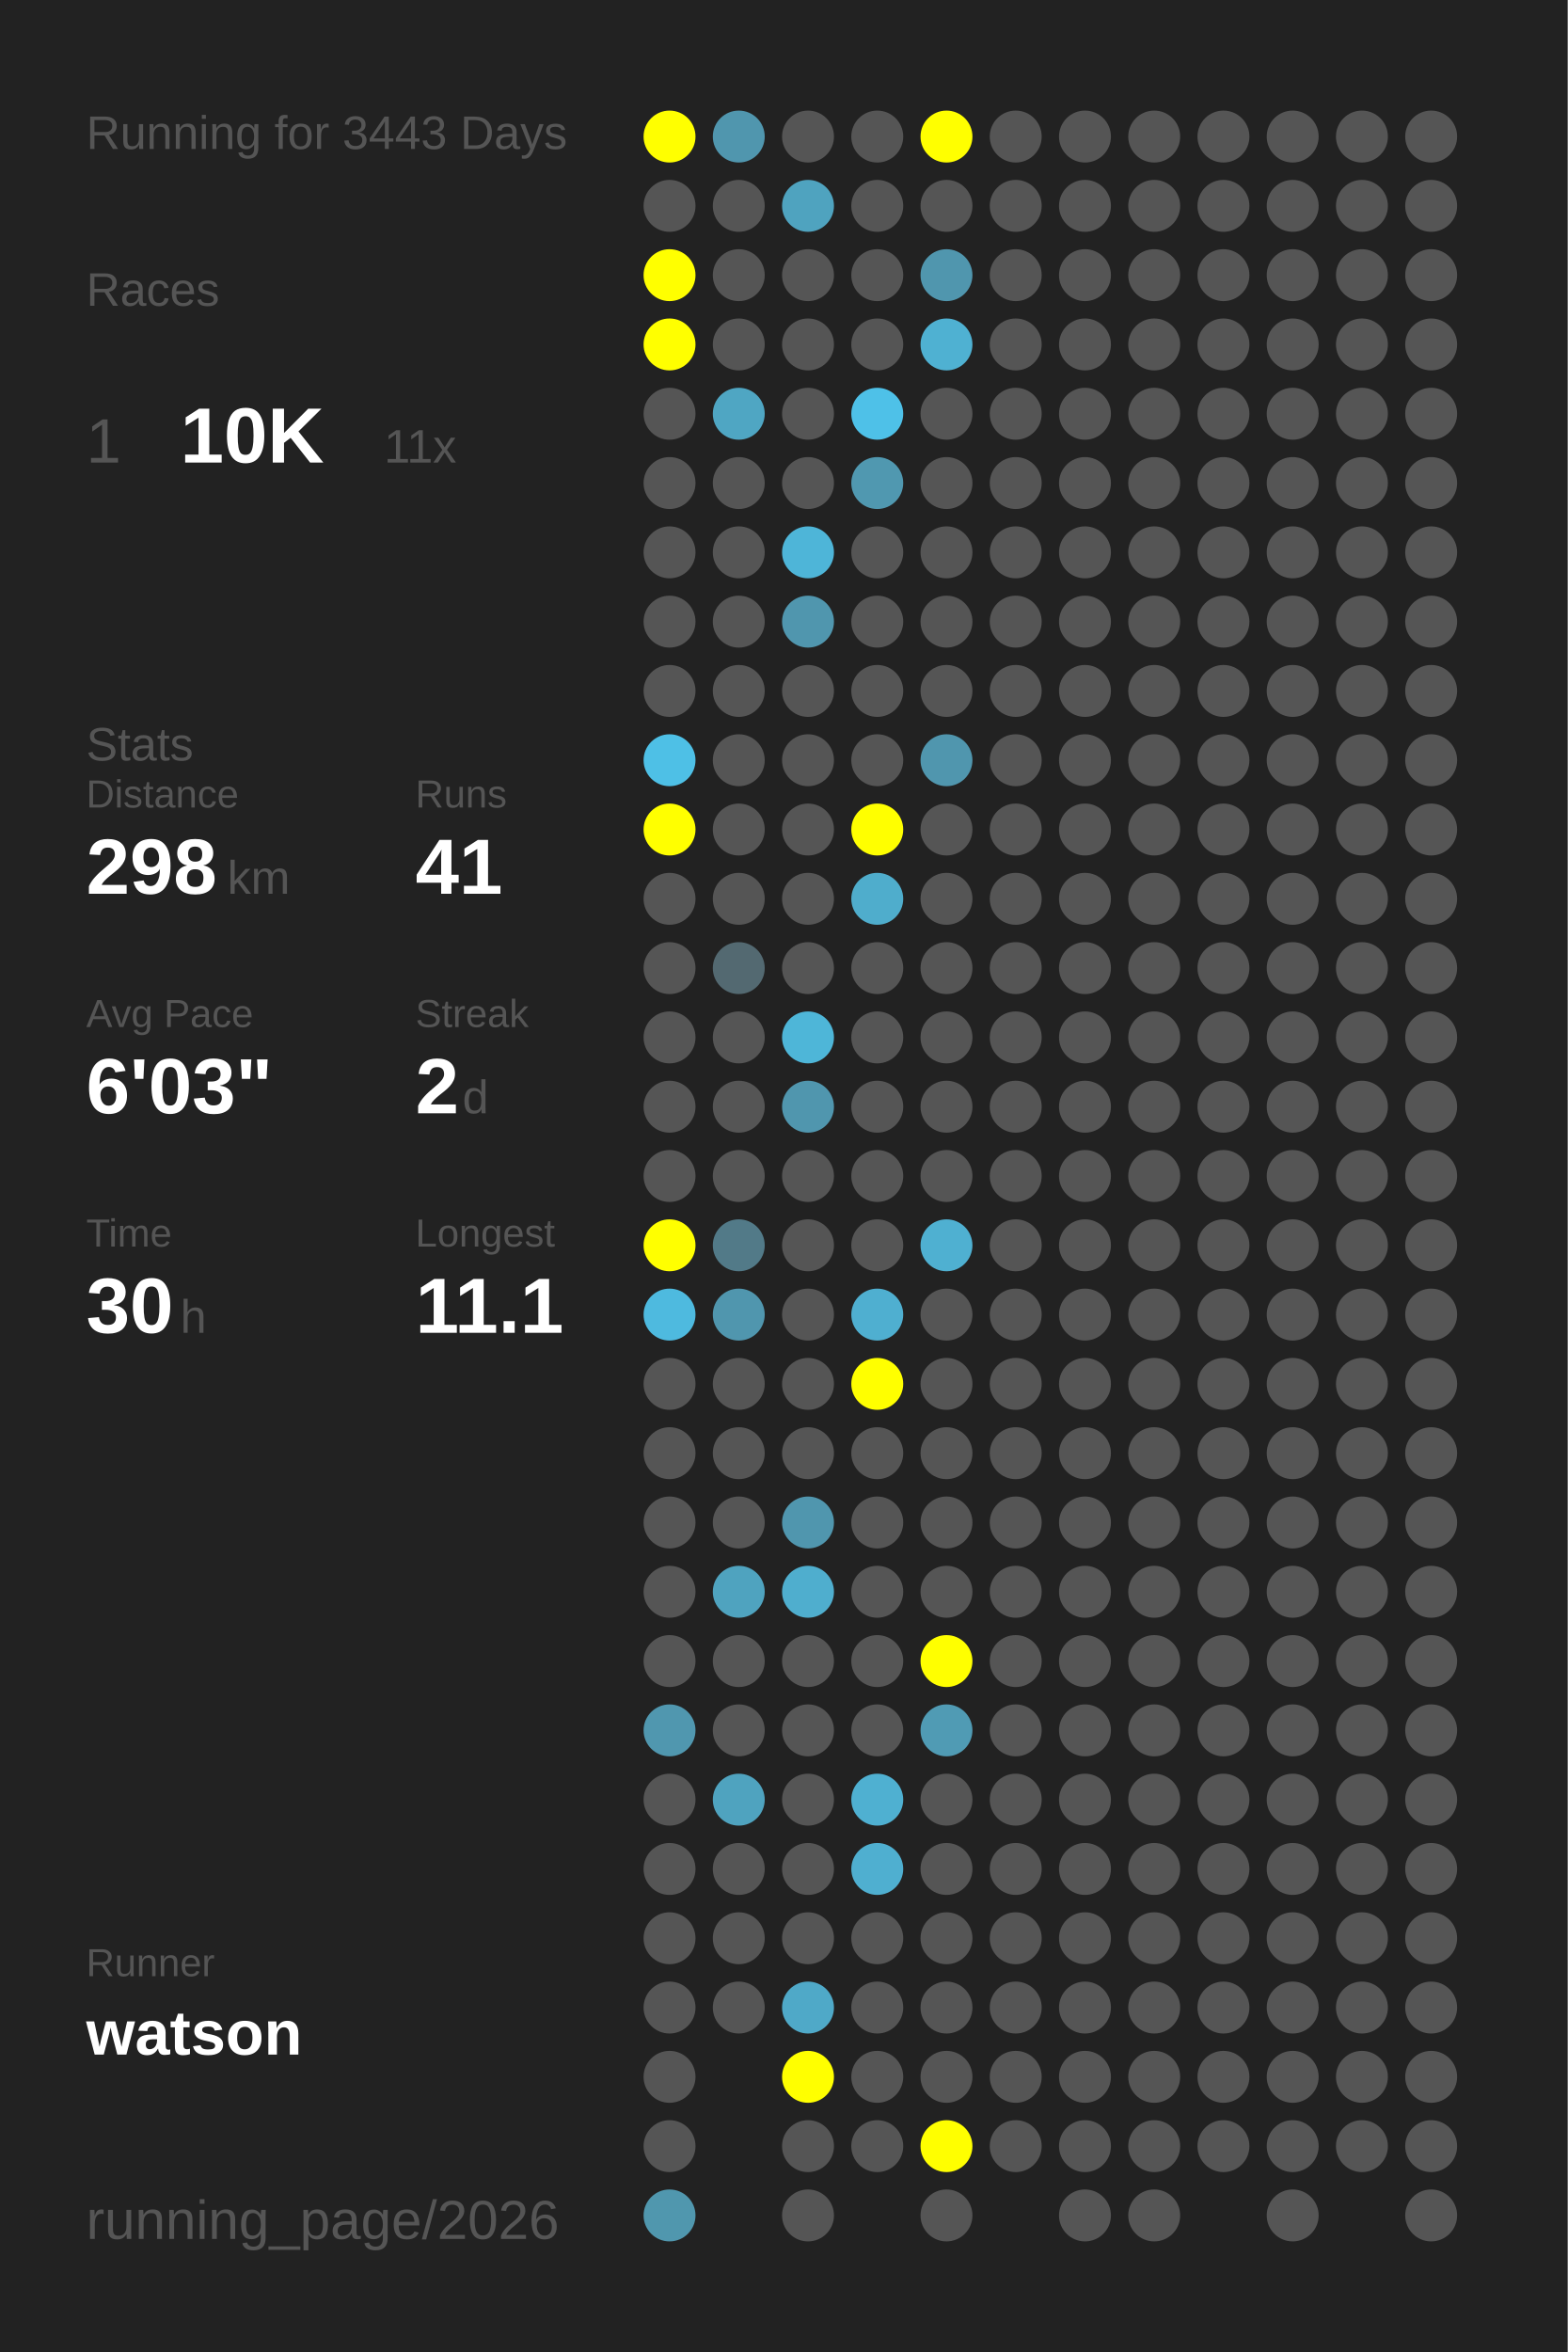
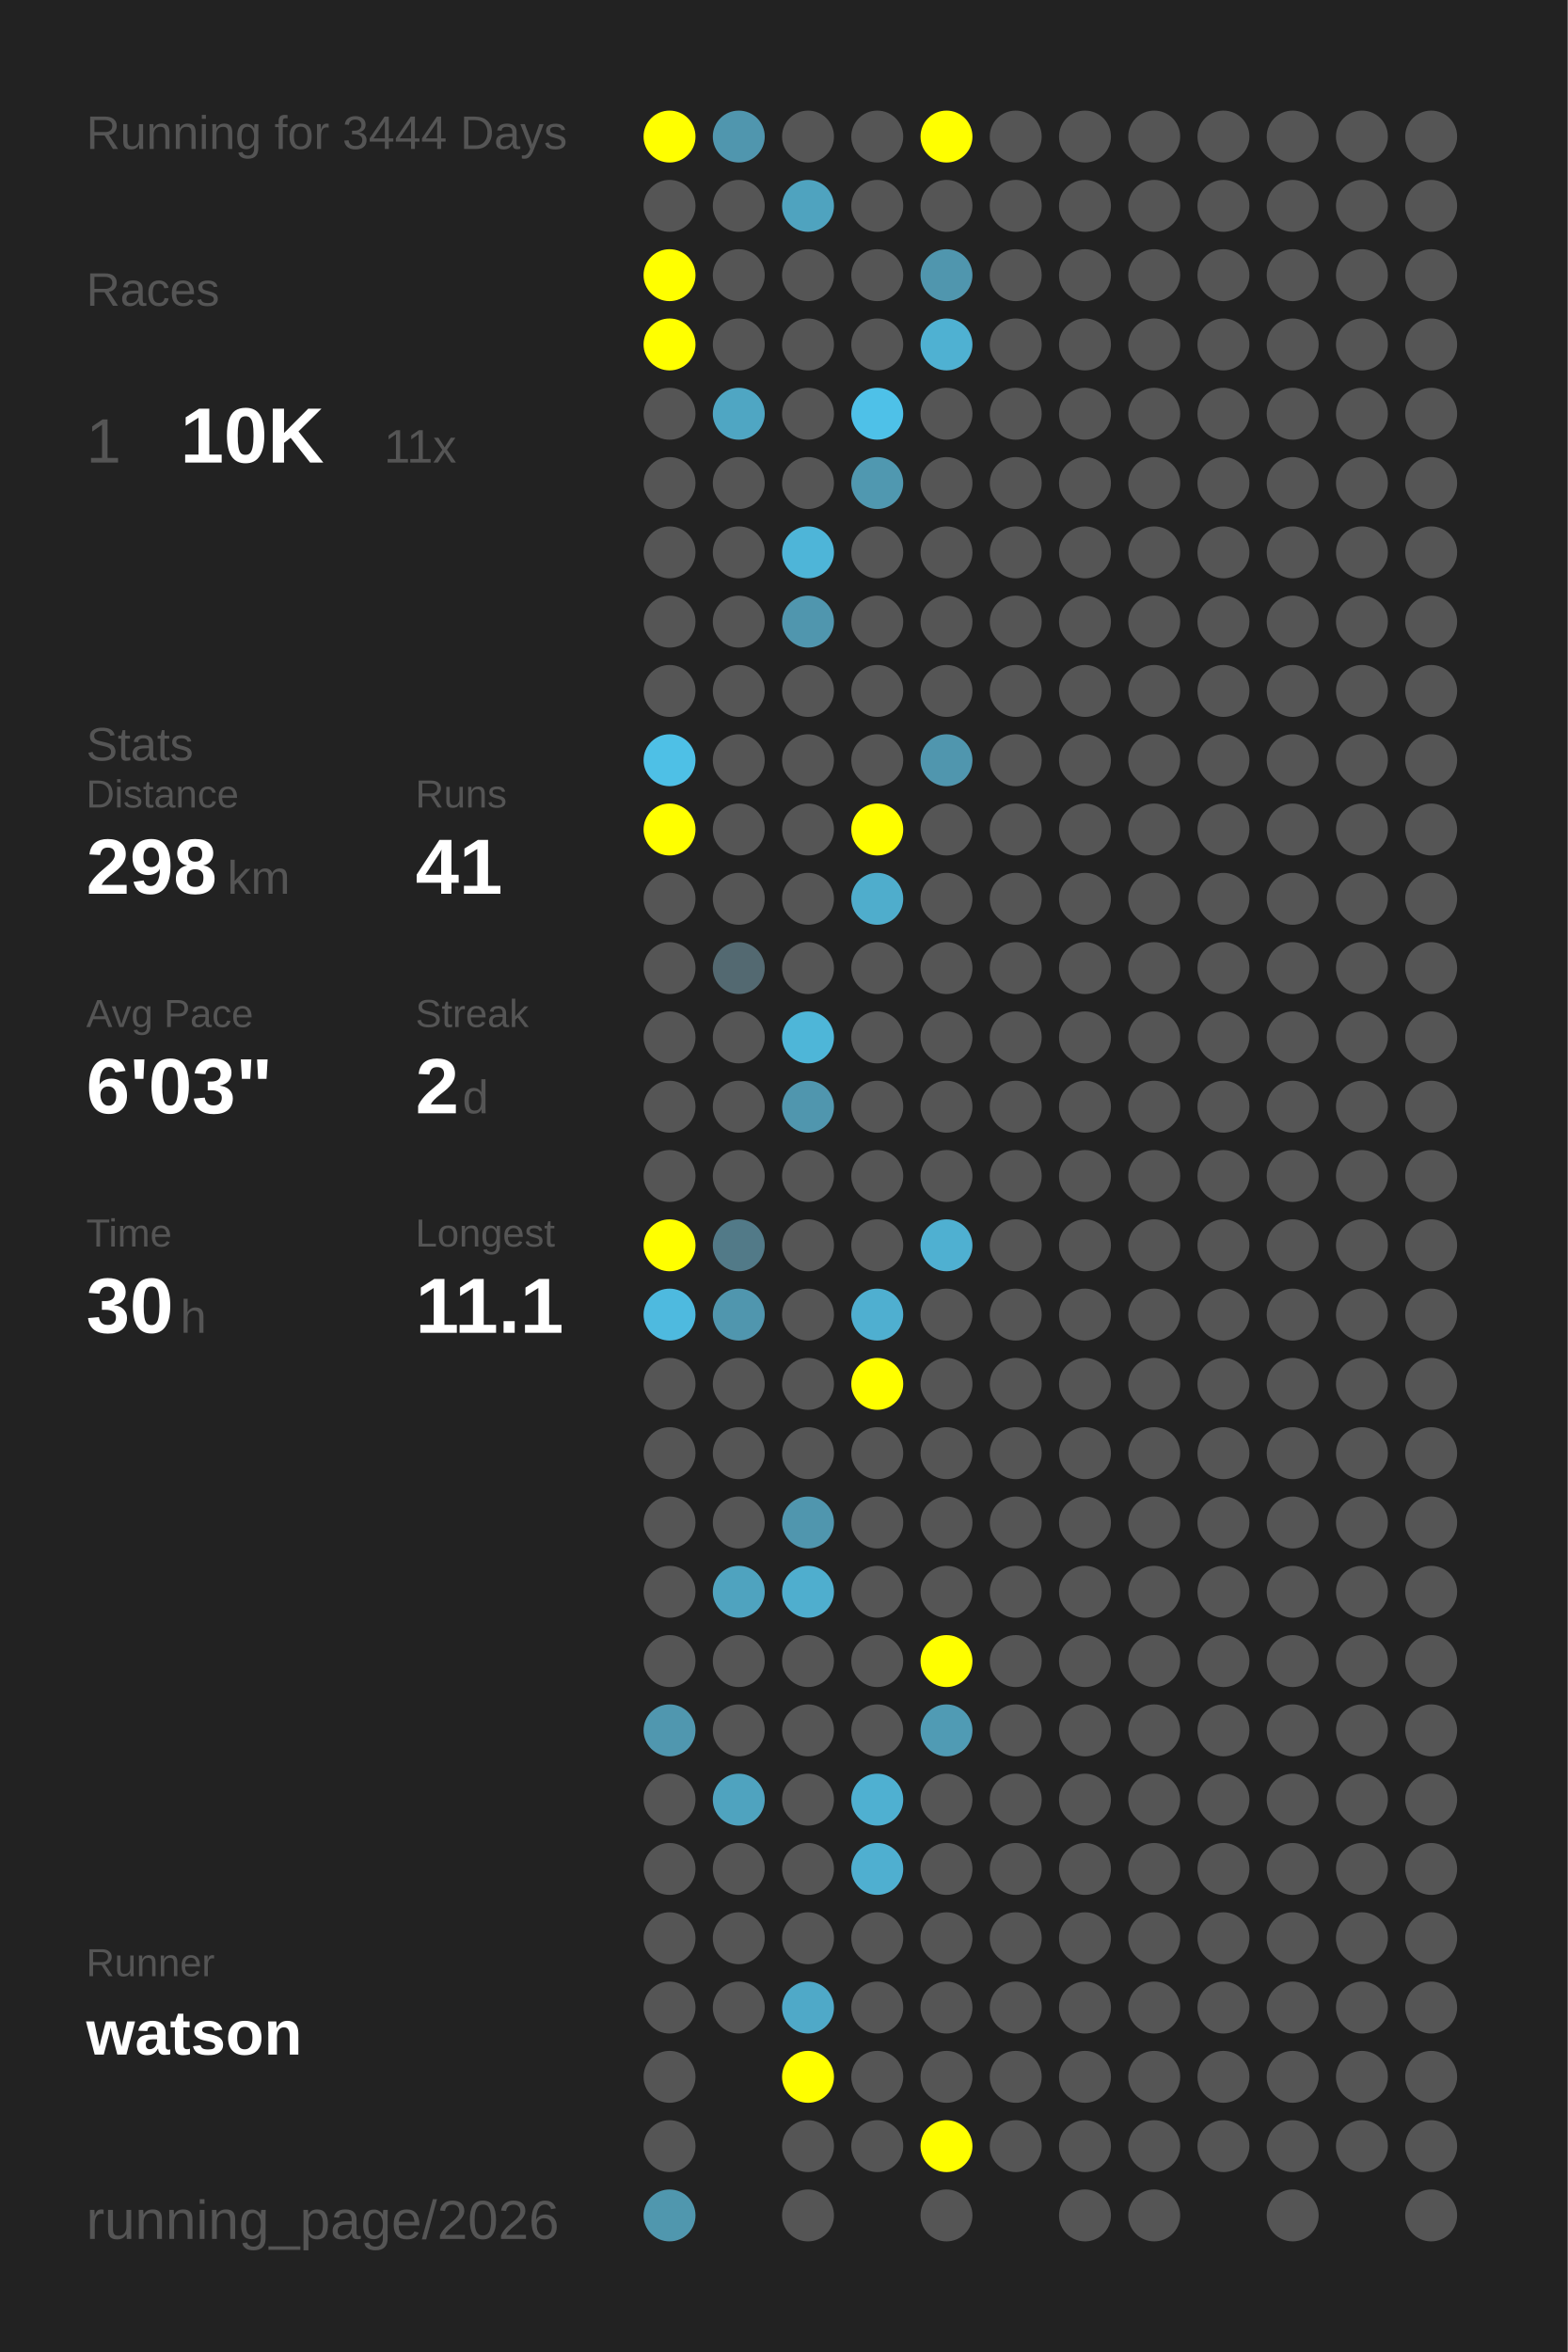
<svg xmlns="http://www.w3.org/2000/svg" baseProfile="full" height="300mm" version="1.1" viewBox="0,0,200,300" width="200mm">
  <defs />
  <rect fill="#222222" height="300" width="200" x="0" y="0" />
-   <text fill="#555555" style="font-size:6px; font-family:Arial;" x="11" y="19">Running for 3443 Days</text>
+   <text fill="#555555" style="font-size:6px; font-family:Arial;" x="11" y="19">Running for 3444 Days</text>
  <text fill="#555555" style="font-size:6px; font-family:Arial;" x="11" y="39">Races</text>
  <text fill="#555555" style="font-size:8px; font-family:Arial;" x="11" y="59">1</text>
  <text fill="#FFFFFF" style="font-size:10px; font-family:Arial; font-weight:bold;" x="23" y="59">10K</text>
  <text fill="#555555" style="font-size:6px; font-family:Arial;" x="49" y="59">11x</text>
  <text fill="#555555" style="font-size:6px; font-family:Arial;" x="11" y="97">Stats</text>
  <text fill="#555555" style="font-size:5px; font-family:Arial;" x="11" y="103">Distance</text>
  <text fill="#FFFFFF" style="font-size:10px; font-family:Arial; font-weight:bold;" x="11" y="114">298</text>
  <text fill="#555555" style="font-size:6px; font-family:Arial;" x="29" y="114">km</text>
  <text fill="#555555" style="font-size:5px; font-family:Arial;" x="53" y="103">Runs</text>
  <text fill="#FFFFFF" style="font-size:10px; font-family:Arial; font-weight:bold;" x="53" y="114">41</text>
  <text fill="#555555" style="font-size:5px; font-family:Arial;" x="11" y="131">Avg Pace</text>
  <text fill="#FFFFFF" style="font-size:10px; font-family:Arial; font-weight:bold;" x="11" y="142">6'03"</text>
  <text fill="#555555" style="font-size:5px; font-family:Arial;" x="53" y="131">Streak</text>
  <text fill="#FFFFFF" style="font-size:10px; font-family:Arial; font-weight:bold;" x="53" y="142">2</text>
  <text fill="#555555" style="font-size:6px; font-family:Arial;" x="59" y="142">d</text>
  <text fill="#555555" style="font-size:5px; font-family:Arial;" x="11" y="159">Time</text>
  <text fill="#FFFFFF" style="font-size:10px; font-family:Arial; font-weight:bold;" x="11" y="170">30</text>
  <text fill="#555555" style="font-size:6px; font-family:Arial;" x="23" y="170">h</text>
  <text fill="#555555" style="font-size:5px; font-family:Arial;" x="53" y="159">Longest</text>
  <text fill="#FFFFFF" style="font-size:10px; font-family:Arial; font-weight:bold;" x="53" y="170">11.1</text>
  <text fill="#555555" style="font-size:5px; font-family:Arial;" x="11" y="252.065">Runner</text>
  <text fill="#FFFFFF" style="font-size:8px; font-family:Arial; font-weight:bold;" x="11" y="262.065">watson</text>
  <text fill="#555555" style="font-size:7px; font-family:Arial;" x="11" y="285.581">running_page/2026</text>
  <circle cx="85.417" cy="17.419" fill="#FFFF00" r="3.312" />
  <circle cx="85.417" cy="26.258" fill="#555555" r="3.312" />
  <circle cx="85.417" cy="35.097" fill="#FFFF00" r="3.312" />
  <circle cx="85.417" cy="43.935" fill="#FFFF00" r="3.312" />
  <circle cx="85.417" cy="52.774" fill="#555555" r="3.312" />
  <circle cx="85.417" cy="61.613" fill="#555555" r="3.312" />
  <circle cx="85.417" cy="70.452" fill="#555555" r="3.312" />
  <circle cx="85.417" cy="79.29" fill="#555555" r="3.312" />
  <circle cx="85.417" cy="88.129" fill="#555555" r="3.312" />
  <circle cx="85.417" cy="96.968" fill="#4ec0e6" r="3.312" />
  <circle cx="85.417" cy="105.806" fill="#FFFF00" r="3.312" />
  <circle cx="85.417" cy="114.645" fill="#555555" r="3.312" />
  <circle cx="85.417" cy="123.484" fill="#555555" r="3.312" />
  <circle cx="85.417" cy="132.323" fill="#555555" r="3.312" />
  <circle cx="85.417" cy="141.161" fill="#555555" r="3.312" />
  <circle cx="85.417" cy="150" fill="#555555" r="3.312" />
  <circle cx="85.417" cy="158.839" fill="#FFFF00" r="3.312" />
  <circle cx="85.417" cy="167.677" fill="#4ebadf" r="3.312" />
  <circle cx="85.417" cy="176.516" fill="#555555" r="3.312" />
  <circle cx="85.417" cy="185.355" fill="#555555" r="3.312" />
  <circle cx="85.417" cy="194.194" fill="#555555" r="3.312" />
  <circle cx="85.417" cy="203.032" fill="#555555" r="3.312" />
  <circle cx="85.417" cy="211.871" fill="#555555" r="3.312" />
  <circle cx="85.417" cy="220.71" fill="#5097af" r="3.312" />
  <circle cx="85.417" cy="229.548" fill="#555555" r="3.312" />
  <circle cx="85.417" cy="238.387" fill="#555555" r="3.312" />
  <circle cx="85.417" cy="247.226" fill="#555555" r="3.312" />
  <circle cx="85.417" cy="256.065" fill="#555555" r="3.312" />
  <circle cx="85.417" cy="264.903" fill="#555555" r="3.312" />
  <circle cx="85.417" cy="273.742" fill="#555555" r="3.312" />
  <circle cx="85.417" cy="282.581" fill="#5097ae" r="3.312" />
  <circle cx="94.25" cy="17.419" fill="#5096ae" r="3.312" />
  <circle cx="94.25" cy="26.258" fill="#555555" r="3.312" />
  <circle cx="94.25" cy="35.097" fill="#555555" r="3.312" />
  <circle cx="94.25" cy="43.935" fill="#555555" r="3.312" />
  <circle cx="94.25" cy="52.774" fill="#4fa6c3" r="3.312" />
  <circle cx="94.25" cy="61.613" fill="#555555" r="3.312" />
  <circle cx="94.25" cy="70.452" fill="#555555" r="3.312" />
  <circle cx="94.25" cy="79.29" fill="#555555" r="3.312" />
  <circle cx="94.25" cy="88.129" fill="#555555" r="3.312" />
  <circle cx="94.25" cy="96.968" fill="#555555" r="3.312" />
  <circle cx="94.25" cy="105.806" fill="#555555" r="3.312" />
  <circle cx="94.25" cy="114.645" fill="#555555" r="3.312" />
  <circle cx="94.25" cy="123.484" fill="#536971" r="3.312" />
  <circle cx="94.25" cy="132.323" fill="#555555" r="3.312" />
  <circle cx="94.25" cy="141.161" fill="#555555" r="3.312" />
  <circle cx="94.25" cy="150" fill="#555555" r="3.312" />
  <circle cx="94.25" cy="158.839" fill="#527a88" r="3.312" />
  <circle cx="94.25" cy="167.677" fill="#5096ae" r="3.312" />
  <circle cx="94.25" cy="176.516" fill="#555555" r="3.312" />
  <circle cx="94.25" cy="185.355" fill="#555555" r="3.312" />
  <circle cx="94.25" cy="194.194" fill="#555555" r="3.312" />
  <circle cx="94.25" cy="203.032" fill="#4fa3bf" r="3.312" />
  <circle cx="94.25" cy="211.871" fill="#555555" r="3.312" />
  <circle cx="94.25" cy="220.71" fill="#555555" r="3.312" />
  <circle cx="94.25" cy="229.548" fill="#4fa3bf" r="3.312" />
  <circle cx="94.25" cy="238.387" fill="#555555" r="3.312" />
  <circle cx="94.25" cy="247.226" fill="#555555" r="3.312" />
  <circle cx="94.25" cy="256.065" fill="#555555" r="3.312" />
  <circle cx="103.083" cy="17.419" fill="#555555" r="3.312" />
  <circle cx="103.083" cy="26.258" fill="#4fa3bf" r="3.312" />
  <circle cx="103.083" cy="35.097" fill="#555555" r="3.312" />
  <circle cx="103.083" cy="43.935" fill="#555555" r="3.312" />
  <circle cx="103.083" cy="52.774" fill="#555555" r="3.312" />
  <circle cx="103.083" cy="61.613" fill="#555555" r="3.312" />
  <circle cx="103.083" cy="70.452" fill="#4eb5d8" r="3.312" />
  <circle cx="103.083" cy="79.29" fill="#5096ae" r="3.312" />
  <circle cx="103.083" cy="88.129" fill="#555555" r="3.312" />
  <circle cx="103.083" cy="96.968" fill="#555555" r="3.312" />
  <circle cx="103.083" cy="105.806" fill="#555555" r="3.312" />
  <circle cx="103.083" cy="114.645" fill="#555555" r="3.312" />
  <circle cx="103.083" cy="123.484" fill="#555555" r="3.312" />
  <circle cx="103.083" cy="132.323" fill="#4eb6d8" r="3.312" />
  <circle cx="103.083" cy="141.161" fill="#5096ae" r="3.312" />
  <circle cx="103.083" cy="150" fill="#555555" r="3.312" />
  <circle cx="103.083" cy="158.839" fill="#555555" r="3.312" />
  <circle cx="103.083" cy="167.677" fill="#555555" r="3.312" />
  <circle cx="103.083" cy="176.516" fill="#555555" r="3.312" />
  <circle cx="103.083" cy="185.355" fill="#555555" r="3.312" />
  <circle cx="103.083" cy="194.194" fill="#5096ae" r="3.312" />
  <circle cx="103.083" cy="203.032" fill="#4faece" r="3.312" />
  <circle cx="103.083" cy="211.871" fill="#555555" r="3.312" />
  <circle cx="103.083" cy="220.71" fill="#555555" r="3.312" />
  <circle cx="103.083" cy="229.548" fill="#555555" r="3.312" />
  <circle cx="103.083" cy="238.387" fill="#555555" r="3.312" />
  <circle cx="103.083" cy="247.226" fill="#555555" r="3.312" />
  <circle cx="103.083" cy="256.065" fill="#4fa9c8" r="3.312" />
  <circle cx="103.083" cy="264.903" fill="#FFFF00" r="3.312" />
  <circle cx="103.083" cy="273.742" fill="#555555" r="3.312" />
  <circle cx="103.083" cy="282.581" fill="#555555" r="3.312" />
  <circle cx="111.917" cy="17.419" fill="#555555" r="3.312" />
  <circle cx="111.917" cy="26.258" fill="#555555" r="3.312" />
  <circle cx="111.917" cy="35.097" fill="#555555" r="3.312" />
  <circle cx="111.917" cy="43.935" fill="#555555" r="3.312" />
  <circle cx="111.917" cy="52.774" fill="#4ec1e8" r="3.312" />
  <circle cx="111.917" cy="61.613" fill="#5098b0" r="3.312" />
  <circle cx="111.917" cy="70.452" fill="#555555" r="3.312" />
  <circle cx="111.917" cy="79.29" fill="#555555" r="3.312" />
  <circle cx="111.917" cy="88.129" fill="#555555" r="3.312" />
  <circle cx="111.917" cy="96.968" fill="#555555" r="3.312" />
  <circle cx="111.917" cy="105.806" fill="#FFFF00" r="3.312" />
  <circle cx="111.917" cy="114.645" fill="#4fadcc" r="3.312" />
  <circle cx="111.917" cy="123.484" fill="#555555" r="3.312" />
  <circle cx="111.917" cy="132.323" fill="#555555" r="3.312" />
  <circle cx="111.917" cy="141.161" fill="#555555" r="3.312" />
  <circle cx="111.917" cy="150" fill="#555555" r="3.312" />
  <circle cx="111.917" cy="158.839" fill="#555555" r="3.312" />
  <circle cx="111.917" cy="167.677" fill="#4fafd0" r="3.312" />
  <circle cx="111.917" cy="176.516" fill="#FFFF00" r="3.312" />
  <circle cx="111.917" cy="185.355" fill="#555555" r="3.312" />
  <circle cx="111.917" cy="194.194" fill="#555555" r="3.312" />
  <circle cx="111.917" cy="203.032" fill="#555555" r="3.312" />
  <circle cx="111.917" cy="211.871" fill="#555555" r="3.312" />
  <circle cx="111.917" cy="220.71" fill="#555555" r="3.312" />
  <circle cx="111.917" cy="229.548" fill="#4fb0d1" r="3.312" />
  <circle cx="111.917" cy="238.387" fill="#4fafd0" r="3.312" />
  <circle cx="111.917" cy="247.226" fill="#555555" r="3.312" />
  <circle cx="111.917" cy="256.065" fill="#555555" r="3.312" />
  <circle cx="111.917" cy="264.903" fill="#555555" r="3.312" />
  <circle cx="111.917" cy="273.742" fill="#555555" r="3.312" />
  <circle cx="120.75" cy="17.419" fill="#FFFF00" r="3.312" />
  <circle cx="120.75" cy="26.258" fill="#555555" r="3.312" />
  <circle cx="120.75" cy="35.097" fill="#5096ae" r="3.312" />
  <circle cx="120.75" cy="43.935" fill="#4fb1d2" r="3.312" />
  <circle cx="120.75" cy="52.774" fill="#555555" r="3.312" />
  <circle cx="120.75" cy="61.613" fill="#555555" r="3.312" />
  <circle cx="120.75" cy="70.452" fill="#555555" r="3.312" />
  <circle cx="120.75" cy="79.29" fill="#555555" r="3.312" />
  <circle cx="120.75" cy="88.129" fill="#555555" r="3.312" />
  <circle cx="120.75" cy="96.968" fill="#5096ae" r="3.312" />
  <circle cx="120.75" cy="105.806" fill="#555555" r="3.312" />
  <circle cx="120.75" cy="114.645" fill="#555555" r="3.312" />
  <circle cx="120.75" cy="123.484" fill="#555555" r="3.312" />
  <circle cx="120.75" cy="132.323" fill="#555555" r="3.312" />
  <circle cx="120.75" cy="141.161" fill="#555555" r="3.312" />
  <circle cx="120.75" cy="150" fill="#555555" r="3.312" />
  <circle cx="120.75" cy="158.839" fill="#4fb0d1" r="3.312" />
  <circle cx="120.75" cy="167.677" fill="#555555" r="3.312" />
  <circle cx="120.75" cy="176.516" fill="#555555" r="3.312" />
  <circle cx="120.75" cy="185.355" fill="#555555" r="3.312" />
  <circle cx="120.75" cy="194.194" fill="#555555" r="3.312" />
  <circle cx="120.75" cy="203.032" fill="#555555" r="3.312" />
  <circle cx="120.75" cy="211.871" fill="#FFFF00" r="3.312" />
  <circle cx="120.75" cy="220.71" fill="#509bb4" r="3.312" />
  <circle cx="120.75" cy="229.548" fill="#555555" r="3.312" />
  <circle cx="120.75" cy="238.387" fill="#555555" r="3.312" />
  <circle cx="120.75" cy="247.226" fill="#555555" r="3.312" />
  <circle cx="120.75" cy="256.065" fill="#555555" r="3.312" />
  <circle cx="120.75" cy="264.903" fill="#555555" r="3.312" />
  <circle cx="120.75" cy="273.742" fill="#FFFF00" r="3.312" />
  <circle cx="120.75" cy="282.581" fill="#555555" r="3.312" />
  <circle cx="129.583" cy="17.419" fill="#555555" r="3.312" />
  <circle cx="129.583" cy="26.258" fill="#555555" r="3.312" />
  <circle cx="129.583" cy="35.097" fill="#555555" r="3.312" />
  <circle cx="129.583" cy="43.935" fill="#555555" r="3.312" />
  <circle cx="129.583" cy="52.774" fill="#555555" r="3.312" />
  <circle cx="129.583" cy="61.613" fill="#555555" r="3.312" />
  <circle cx="129.583" cy="70.452" fill="#555555" r="3.312" />
  <circle cx="129.583" cy="79.29" fill="#555555" r="3.312" />
  <circle cx="129.583" cy="88.129" fill="#555555" r="3.312" />
  <circle cx="129.583" cy="96.968" fill="#555555" r="3.312" />
  <circle cx="129.583" cy="105.806" fill="#555555" r="3.312" />
  <circle cx="129.583" cy="114.645" fill="#555555" r="3.312" />
  <circle cx="129.583" cy="123.484" fill="#555555" r="3.312" />
  <circle cx="129.583" cy="132.323" fill="#555555" r="3.312" />
  <circle cx="129.583" cy="141.161" fill="#555555" r="3.312" />
  <circle cx="129.583" cy="150" fill="#555555" r="3.312" />
  <circle cx="129.583" cy="158.839" fill="#555555" r="3.312" />
  <circle cx="129.583" cy="167.677" fill="#555555" r="3.312" />
  <circle cx="129.583" cy="176.516" fill="#555555" r="3.312" />
  <circle cx="129.583" cy="185.355" fill="#555555" r="3.312" />
  <circle cx="129.583" cy="194.194" fill="#555555" r="3.312" />
  <circle cx="129.583" cy="203.032" fill="#555555" r="3.312" />
  <circle cx="129.583" cy="211.871" fill="#555555" r="3.312" />
  <circle cx="129.583" cy="220.71" fill="#555555" r="3.312" />
  <circle cx="129.583" cy="229.548" fill="#555555" r="3.312" />
  <circle cx="129.583" cy="238.387" fill="#555555" r="3.312" />
  <circle cx="129.583" cy="247.226" fill="#555555" r="3.312" />
  <circle cx="129.583" cy="256.065" fill="#555555" r="3.312" />
  <circle cx="129.583" cy="264.903" fill="#555555" r="3.312" />
  <circle cx="129.583" cy="273.742" fill="#555555" r="3.312" />
  <circle cx="138.417" cy="17.419" fill="#555555" r="3.312" />
  <circle cx="138.417" cy="26.258" fill="#555555" r="3.312" />
  <circle cx="138.417" cy="35.097" fill="#555555" r="3.312" />
  <circle cx="138.417" cy="43.935" fill="#555555" r="3.312" />
  <circle cx="138.417" cy="52.774" fill="#555555" r="3.312" />
  <circle cx="138.417" cy="61.613" fill="#555555" r="3.312" />
  <circle cx="138.417" cy="70.452" fill="#555555" r="3.312" />
  <circle cx="138.417" cy="79.29" fill="#555555" r="3.312" />
  <circle cx="138.417" cy="88.129" fill="#555555" r="3.312" />
  <circle cx="138.417" cy="96.968" fill="#555555" r="3.312" />
  <circle cx="138.417" cy="105.806" fill="#555555" r="3.312" />
  <circle cx="138.417" cy="114.645" fill="#555555" r="3.312" />
  <circle cx="138.417" cy="123.484" fill="#555555" r="3.312" />
  <circle cx="138.417" cy="132.323" fill="#555555" r="3.312" />
  <circle cx="138.417" cy="141.161" fill="#555555" r="3.312" />
  <circle cx="138.417" cy="150" fill="#555555" r="3.312" />
  <circle cx="138.417" cy="158.839" fill="#555555" r="3.312" />
  <circle cx="138.417" cy="167.677" fill="#555555" r="3.312" />
  <circle cx="138.417" cy="176.516" fill="#555555" r="3.312" />
  <circle cx="138.417" cy="185.355" fill="#555555" r="3.312" />
  <circle cx="138.417" cy="194.194" fill="#555555" r="3.312" />
  <circle cx="138.417" cy="203.032" fill="#555555" r="3.312" />
  <circle cx="138.417" cy="211.871" fill="#555555" r="3.312" />
  <circle cx="138.417" cy="220.71" fill="#555555" r="3.312" />
  <circle cx="138.417" cy="229.548" fill="#555555" r="3.312" />
  <circle cx="138.417" cy="238.387" fill="#555555" r="3.312" />
  <circle cx="138.417" cy="247.226" fill="#555555" r="3.312" />
  <circle cx="138.417" cy="256.065" fill="#555555" r="3.312" />
  <circle cx="138.417" cy="264.903" fill="#555555" r="3.312" />
  <circle cx="138.417" cy="273.742" fill="#555555" r="3.312" />
  <circle cx="138.417" cy="282.581" fill="#555555" r="3.312" />
  <circle cx="147.25" cy="17.419" fill="#555555" r="3.312" />
  <circle cx="147.25" cy="26.258" fill="#555555" r="3.312" />
  <circle cx="147.25" cy="35.097" fill="#555555" r="3.312" />
  <circle cx="147.25" cy="43.935" fill="#555555" r="3.312" />
  <circle cx="147.25" cy="52.774" fill="#555555" r="3.312" />
  <circle cx="147.25" cy="61.613" fill="#555555" r="3.312" />
  <circle cx="147.25" cy="70.452" fill="#555555" r="3.312" />
  <circle cx="147.25" cy="79.29" fill="#555555" r="3.312" />
  <circle cx="147.25" cy="88.129" fill="#555555" r="3.312" />
  <circle cx="147.25" cy="96.968" fill="#555555" r="3.312" />
  <circle cx="147.25" cy="105.806" fill="#555555" r="3.312" />
  <circle cx="147.25" cy="114.645" fill="#555555" r="3.312" />
  <circle cx="147.25" cy="123.484" fill="#555555" r="3.312" />
  <circle cx="147.25" cy="132.323" fill="#555555" r="3.312" />
  <circle cx="147.25" cy="141.161" fill="#555555" r="3.312" />
  <circle cx="147.25" cy="150" fill="#555555" r="3.312" />
  <circle cx="147.25" cy="158.839" fill="#555555" r="3.312" />
  <circle cx="147.25" cy="167.677" fill="#555555" r="3.312" />
  <circle cx="147.25" cy="176.516" fill="#555555" r="3.312" />
  <circle cx="147.25" cy="185.355" fill="#555555" r="3.312" />
  <circle cx="147.25" cy="194.194" fill="#555555" r="3.312" />
  <circle cx="147.25" cy="203.032" fill="#555555" r="3.312" />
  <circle cx="147.25" cy="211.871" fill="#555555" r="3.312" />
  <circle cx="147.25" cy="220.71" fill="#555555" r="3.312" />
  <circle cx="147.25" cy="229.548" fill="#555555" r="3.312" />
  <circle cx="147.25" cy="238.387" fill="#555555" r="3.312" />
  <circle cx="147.25" cy="247.226" fill="#555555" r="3.312" />
  <circle cx="147.25" cy="256.065" fill="#555555" r="3.312" />
  <circle cx="147.25" cy="264.903" fill="#555555" r="3.312" />
  <circle cx="147.25" cy="273.742" fill="#555555" r="3.312" />
  <circle cx="147.25" cy="282.581" fill="#555555" r="3.312" />
  <circle cx="156.083" cy="17.419" fill="#555555" r="3.312" />
  <circle cx="156.083" cy="26.258" fill="#555555" r="3.312" />
  <circle cx="156.083" cy="35.097" fill="#555555" r="3.312" />
  <circle cx="156.083" cy="43.935" fill="#555555" r="3.312" />
  <circle cx="156.083" cy="52.774" fill="#555555" r="3.312" />
  <circle cx="156.083" cy="61.613" fill="#555555" r="3.312" />
  <circle cx="156.083" cy="70.452" fill="#555555" r="3.312" />
  <circle cx="156.083" cy="79.29" fill="#555555" r="3.312" />
  <circle cx="156.083" cy="88.129" fill="#555555" r="3.312" />
  <circle cx="156.083" cy="96.968" fill="#555555" r="3.312" />
  <circle cx="156.083" cy="105.806" fill="#555555" r="3.312" />
  <circle cx="156.083" cy="114.645" fill="#555555" r="3.312" />
  <circle cx="156.083" cy="123.484" fill="#555555" r="3.312" />
  <circle cx="156.083" cy="132.323" fill="#555555" r="3.312" />
  <circle cx="156.083" cy="141.161" fill="#555555" r="3.312" />
  <circle cx="156.083" cy="150" fill="#555555" r="3.312" />
  <circle cx="156.083" cy="158.839" fill="#555555" r="3.312" />
  <circle cx="156.083" cy="167.677" fill="#555555" r="3.312" />
  <circle cx="156.083" cy="176.516" fill="#555555" r="3.312" />
  <circle cx="156.083" cy="185.355" fill="#555555" r="3.312" />
  <circle cx="156.083" cy="194.194" fill="#555555" r="3.312" />
  <circle cx="156.083" cy="203.032" fill="#555555" r="3.312" />
  <circle cx="156.083" cy="211.871" fill="#555555" r="3.312" />
  <circle cx="156.083" cy="220.71" fill="#555555" r="3.312" />
  <circle cx="156.083" cy="229.548" fill="#555555" r="3.312" />
  <circle cx="156.083" cy="238.387" fill="#555555" r="3.312" />
  <circle cx="156.083" cy="247.226" fill="#555555" r="3.312" />
  <circle cx="156.083" cy="256.065" fill="#555555" r="3.312" />
  <circle cx="156.083" cy="264.903" fill="#555555" r="3.312" />
  <circle cx="156.083" cy="273.742" fill="#555555" r="3.312" />
  <circle cx="164.917" cy="17.419" fill="#555555" r="3.312" />
  <circle cx="164.917" cy="26.258" fill="#555555" r="3.312" />
  <circle cx="164.917" cy="35.097" fill="#555555" r="3.312" />
  <circle cx="164.917" cy="43.935" fill="#555555" r="3.312" />
  <circle cx="164.917" cy="52.774" fill="#555555" r="3.312" />
  <circle cx="164.917" cy="61.613" fill="#555555" r="3.312" />
  <circle cx="164.917" cy="70.452" fill="#555555" r="3.312" />
  <circle cx="164.917" cy="79.29" fill="#555555" r="3.312" />
  <circle cx="164.917" cy="88.129" fill="#555555" r="3.312" />
  <circle cx="164.917" cy="96.968" fill="#555555" r="3.312" />
  <circle cx="164.917" cy="105.806" fill="#555555" r="3.312" />
  <circle cx="164.917" cy="114.645" fill="#555555" r="3.312" />
  <circle cx="164.917" cy="123.484" fill="#555555" r="3.312" />
  <circle cx="164.917" cy="132.323" fill="#555555" r="3.312" />
  <circle cx="164.917" cy="141.161" fill="#555555" r="3.312" />
  <circle cx="164.917" cy="150" fill="#555555" r="3.312" />
  <circle cx="164.917" cy="158.839" fill="#555555" r="3.312" />
  <circle cx="164.917" cy="167.677" fill="#555555" r="3.312" />
  <circle cx="164.917" cy="176.516" fill="#555555" r="3.312" />
  <circle cx="164.917" cy="185.355" fill="#555555" r="3.312" />
  <circle cx="164.917" cy="194.194" fill="#555555" r="3.312" />
  <circle cx="164.917" cy="203.032" fill="#555555" r="3.312" />
  <circle cx="164.917" cy="211.871" fill="#555555" r="3.312" />
  <circle cx="164.917" cy="220.71" fill="#555555" r="3.312" />
  <circle cx="164.917" cy="229.548" fill="#555555" r="3.312" />
  <circle cx="164.917" cy="238.387" fill="#555555" r="3.312" />
  <circle cx="164.917" cy="247.226" fill="#555555" r="3.312" />
  <circle cx="164.917" cy="256.065" fill="#555555" r="3.312" />
  <circle cx="164.917" cy="264.903" fill="#555555" r="3.312" />
  <circle cx="164.917" cy="273.742" fill="#555555" r="3.312" />
  <circle cx="164.917" cy="282.581" fill="#555555" r="3.312" />
  <circle cx="173.75" cy="17.419" fill="#555555" r="3.312" />
  <circle cx="173.75" cy="26.258" fill="#555555" r="3.312" />
  <circle cx="173.75" cy="35.097" fill="#555555" r="3.312" />
  <circle cx="173.75" cy="43.935" fill="#555555" r="3.312" />
  <circle cx="173.75" cy="52.774" fill="#555555" r="3.312" />
  <circle cx="173.75" cy="61.613" fill="#555555" r="3.312" />
  <circle cx="173.75" cy="70.452" fill="#555555" r="3.312" />
  <circle cx="173.75" cy="79.29" fill="#555555" r="3.312" />
  <circle cx="173.75" cy="88.129" fill="#555555" r="3.312" />
  <circle cx="173.75" cy="96.968" fill="#555555" r="3.312" />
  <circle cx="173.75" cy="105.806" fill="#555555" r="3.312" />
  <circle cx="173.75" cy="114.645" fill="#555555" r="3.312" />
  <circle cx="173.75" cy="123.484" fill="#555555" r="3.312" />
  <circle cx="173.75" cy="132.323" fill="#555555" r="3.312" />
  <circle cx="173.75" cy="141.161" fill="#555555" r="3.312" />
  <circle cx="173.75" cy="150" fill="#555555" r="3.312" />
  <circle cx="173.75" cy="158.839" fill="#555555" r="3.312" />
  <circle cx="173.75" cy="167.677" fill="#555555" r="3.312" />
  <circle cx="173.75" cy="176.516" fill="#555555" r="3.312" />
  <circle cx="173.75" cy="185.355" fill="#555555" r="3.312" />
  <circle cx="173.75" cy="194.194" fill="#555555" r="3.312" />
  <circle cx="173.75" cy="203.032" fill="#555555" r="3.312" />
  <circle cx="173.75" cy="211.871" fill="#555555" r="3.312" />
  <circle cx="173.75" cy="220.71" fill="#555555" r="3.312" />
  <circle cx="173.75" cy="229.548" fill="#555555" r="3.312" />
  <circle cx="173.75" cy="238.387" fill="#555555" r="3.312" />
  <circle cx="173.75" cy="247.226" fill="#555555" r="3.312" />
  <circle cx="173.75" cy="256.065" fill="#555555" r="3.312" />
  <circle cx="173.75" cy="264.903" fill="#555555" r="3.312" />
  <circle cx="173.75" cy="273.742" fill="#555555" r="3.312" />
  <circle cx="182.583" cy="17.419" fill="#555555" r="3.312" />
  <circle cx="182.583" cy="26.258" fill="#555555" r="3.312" />
  <circle cx="182.583" cy="35.097" fill="#555555" r="3.312" />
  <circle cx="182.583" cy="43.935" fill="#555555" r="3.312" />
  <circle cx="182.583" cy="52.774" fill="#555555" r="3.312" />
  <circle cx="182.583" cy="61.613" fill="#555555" r="3.312" />
  <circle cx="182.583" cy="70.452" fill="#555555" r="3.312" />
  <circle cx="182.583" cy="79.29" fill="#555555" r="3.312" />
  <circle cx="182.583" cy="88.129" fill="#555555" r="3.312" />
  <circle cx="182.583" cy="96.968" fill="#555555" r="3.312" />
  <circle cx="182.583" cy="105.806" fill="#555555" r="3.312" />
  <circle cx="182.583" cy="114.645" fill="#555555" r="3.312" />
  <circle cx="182.583" cy="123.484" fill="#555555" r="3.312" />
  <circle cx="182.583" cy="132.323" fill="#555555" r="3.312" />
  <circle cx="182.583" cy="141.161" fill="#555555" r="3.312" />
  <circle cx="182.583" cy="150" fill="#555555" r="3.312" />
  <circle cx="182.583" cy="158.839" fill="#555555" r="3.312" />
  <circle cx="182.583" cy="167.677" fill="#555555" r="3.312" />
  <circle cx="182.583" cy="176.516" fill="#555555" r="3.312" />
  <circle cx="182.583" cy="185.355" fill="#555555" r="3.312" />
  <circle cx="182.583" cy="194.194" fill="#555555" r="3.312" />
  <circle cx="182.583" cy="203.032" fill="#555555" r="3.312" />
  <circle cx="182.583" cy="211.871" fill="#555555" r="3.312" />
  <circle cx="182.583" cy="220.71" fill="#555555" r="3.312" />
  <circle cx="182.583" cy="229.548" fill="#555555" r="3.312" />
  <circle cx="182.583" cy="238.387" fill="#555555" r="3.312" />
  <circle cx="182.583" cy="247.226" fill="#555555" r="3.312" />
  <circle cx="182.583" cy="256.065" fill="#555555" r="3.312" />
  <circle cx="182.583" cy="264.903" fill="#555555" r="3.312" />
  <circle cx="182.583" cy="273.742" fill="#555555" r="3.312" />
  <circle cx="182.583" cy="282.581" fill="#555555" r="3.312" />
</svg>
